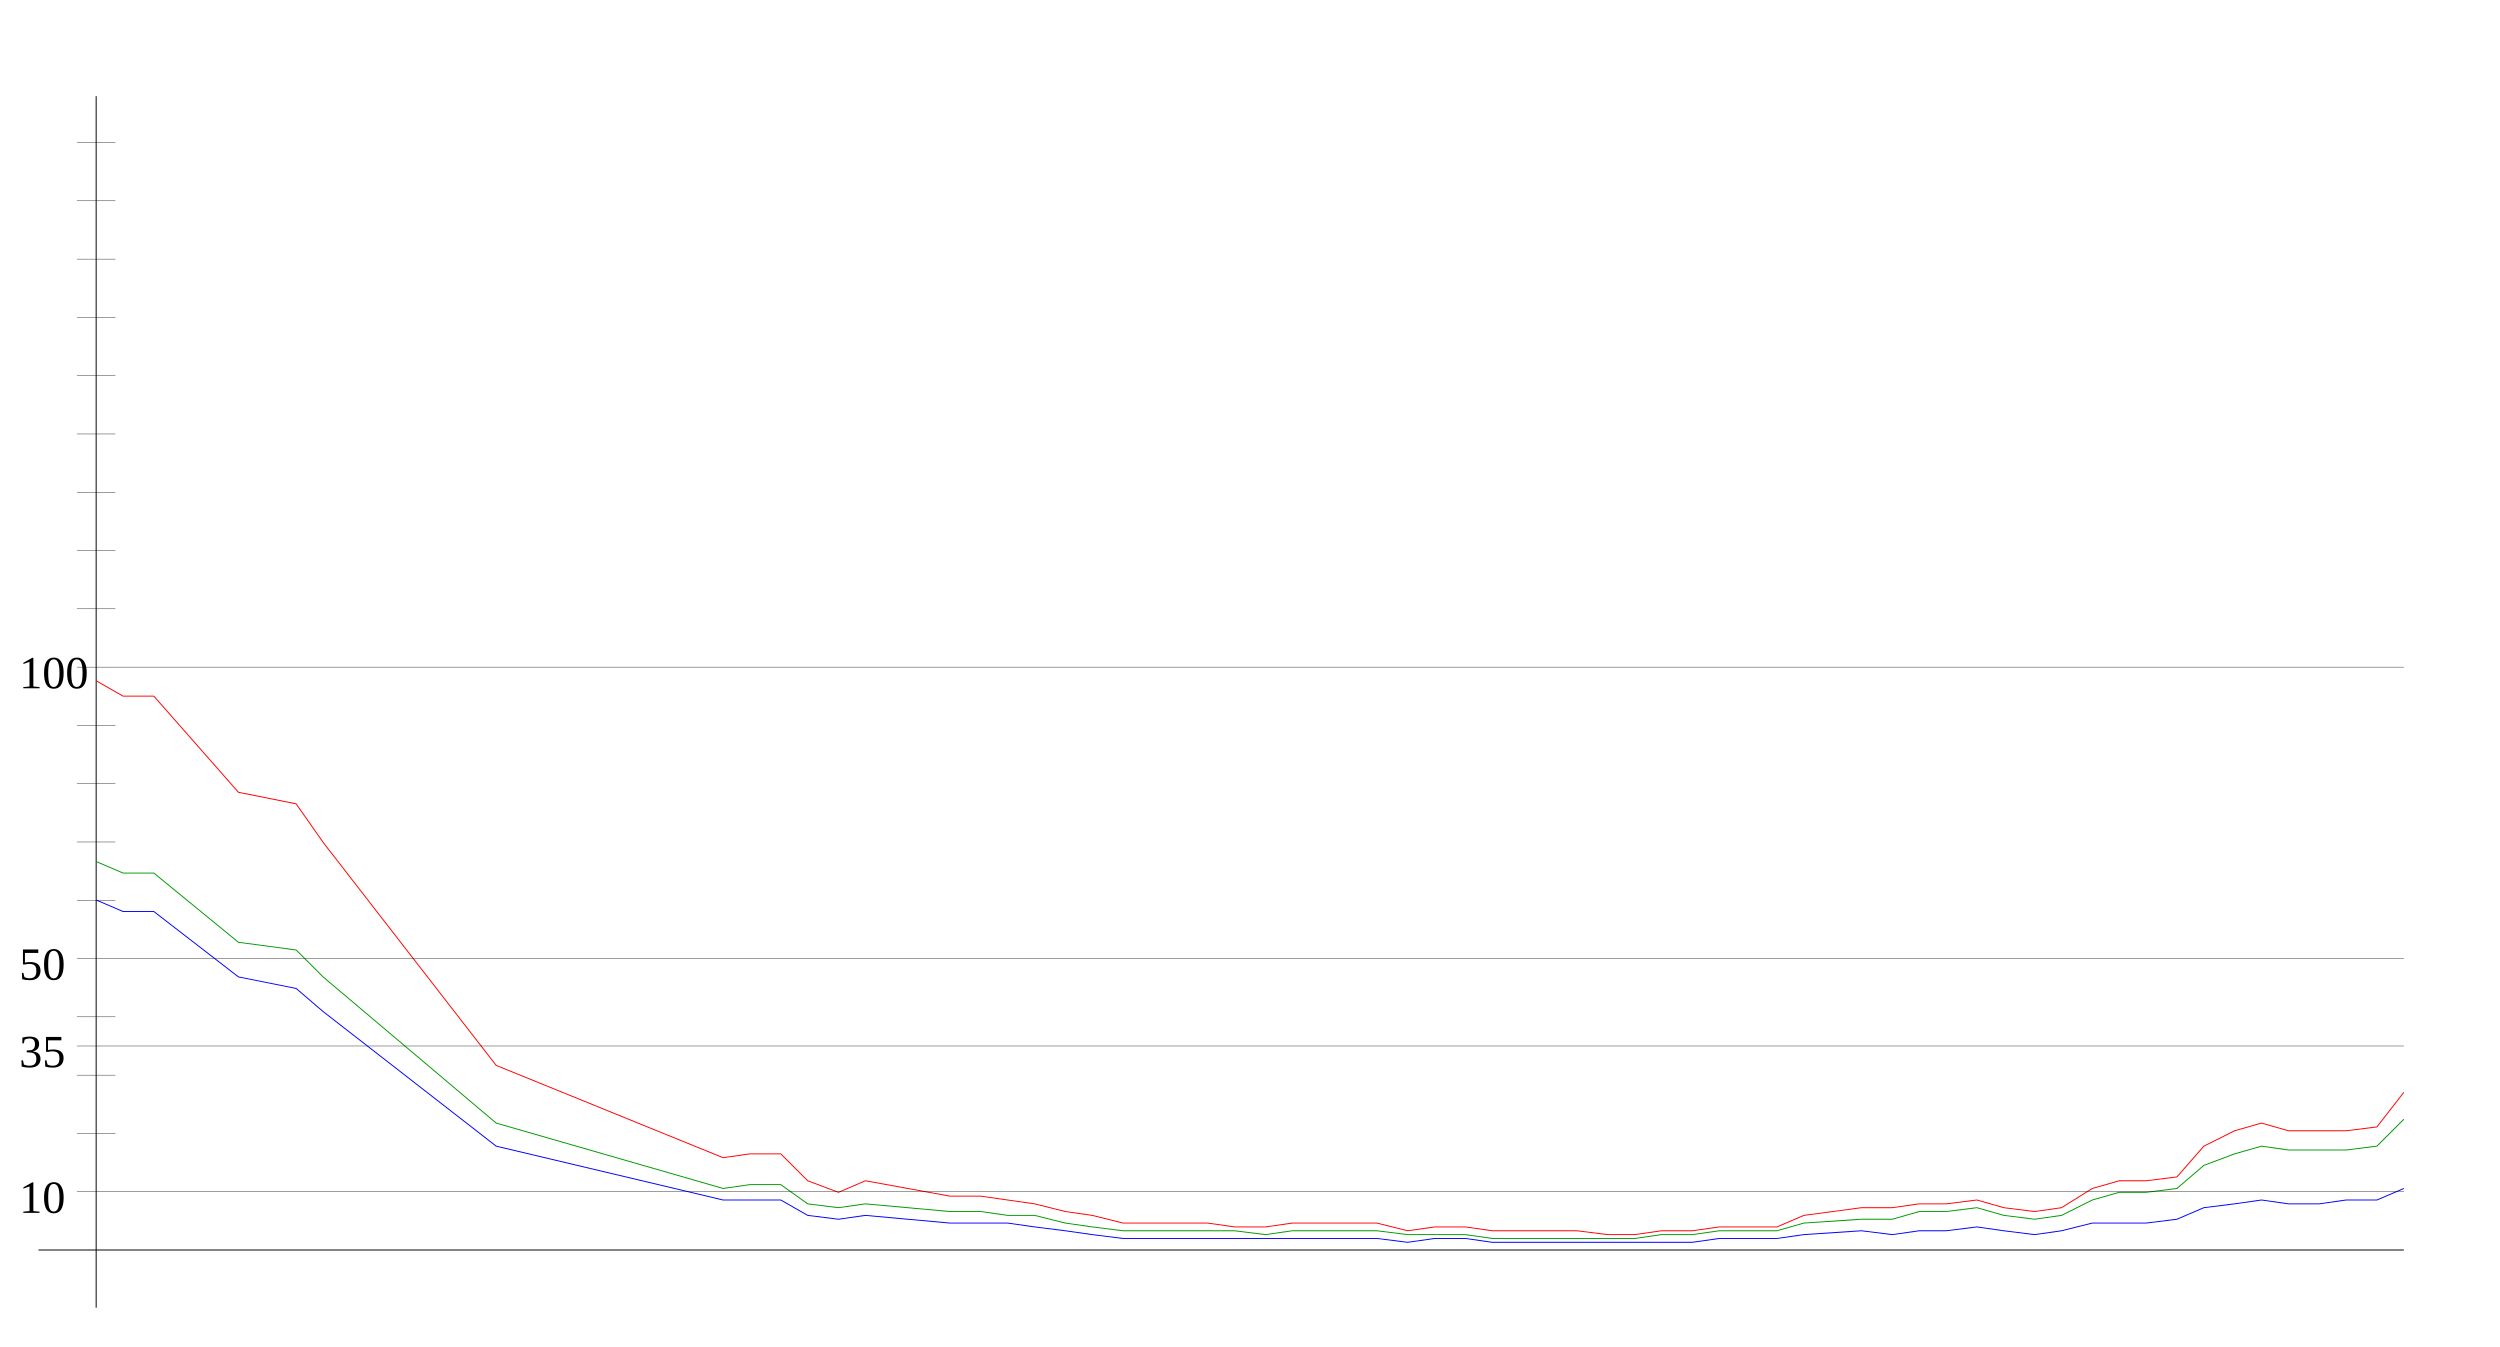
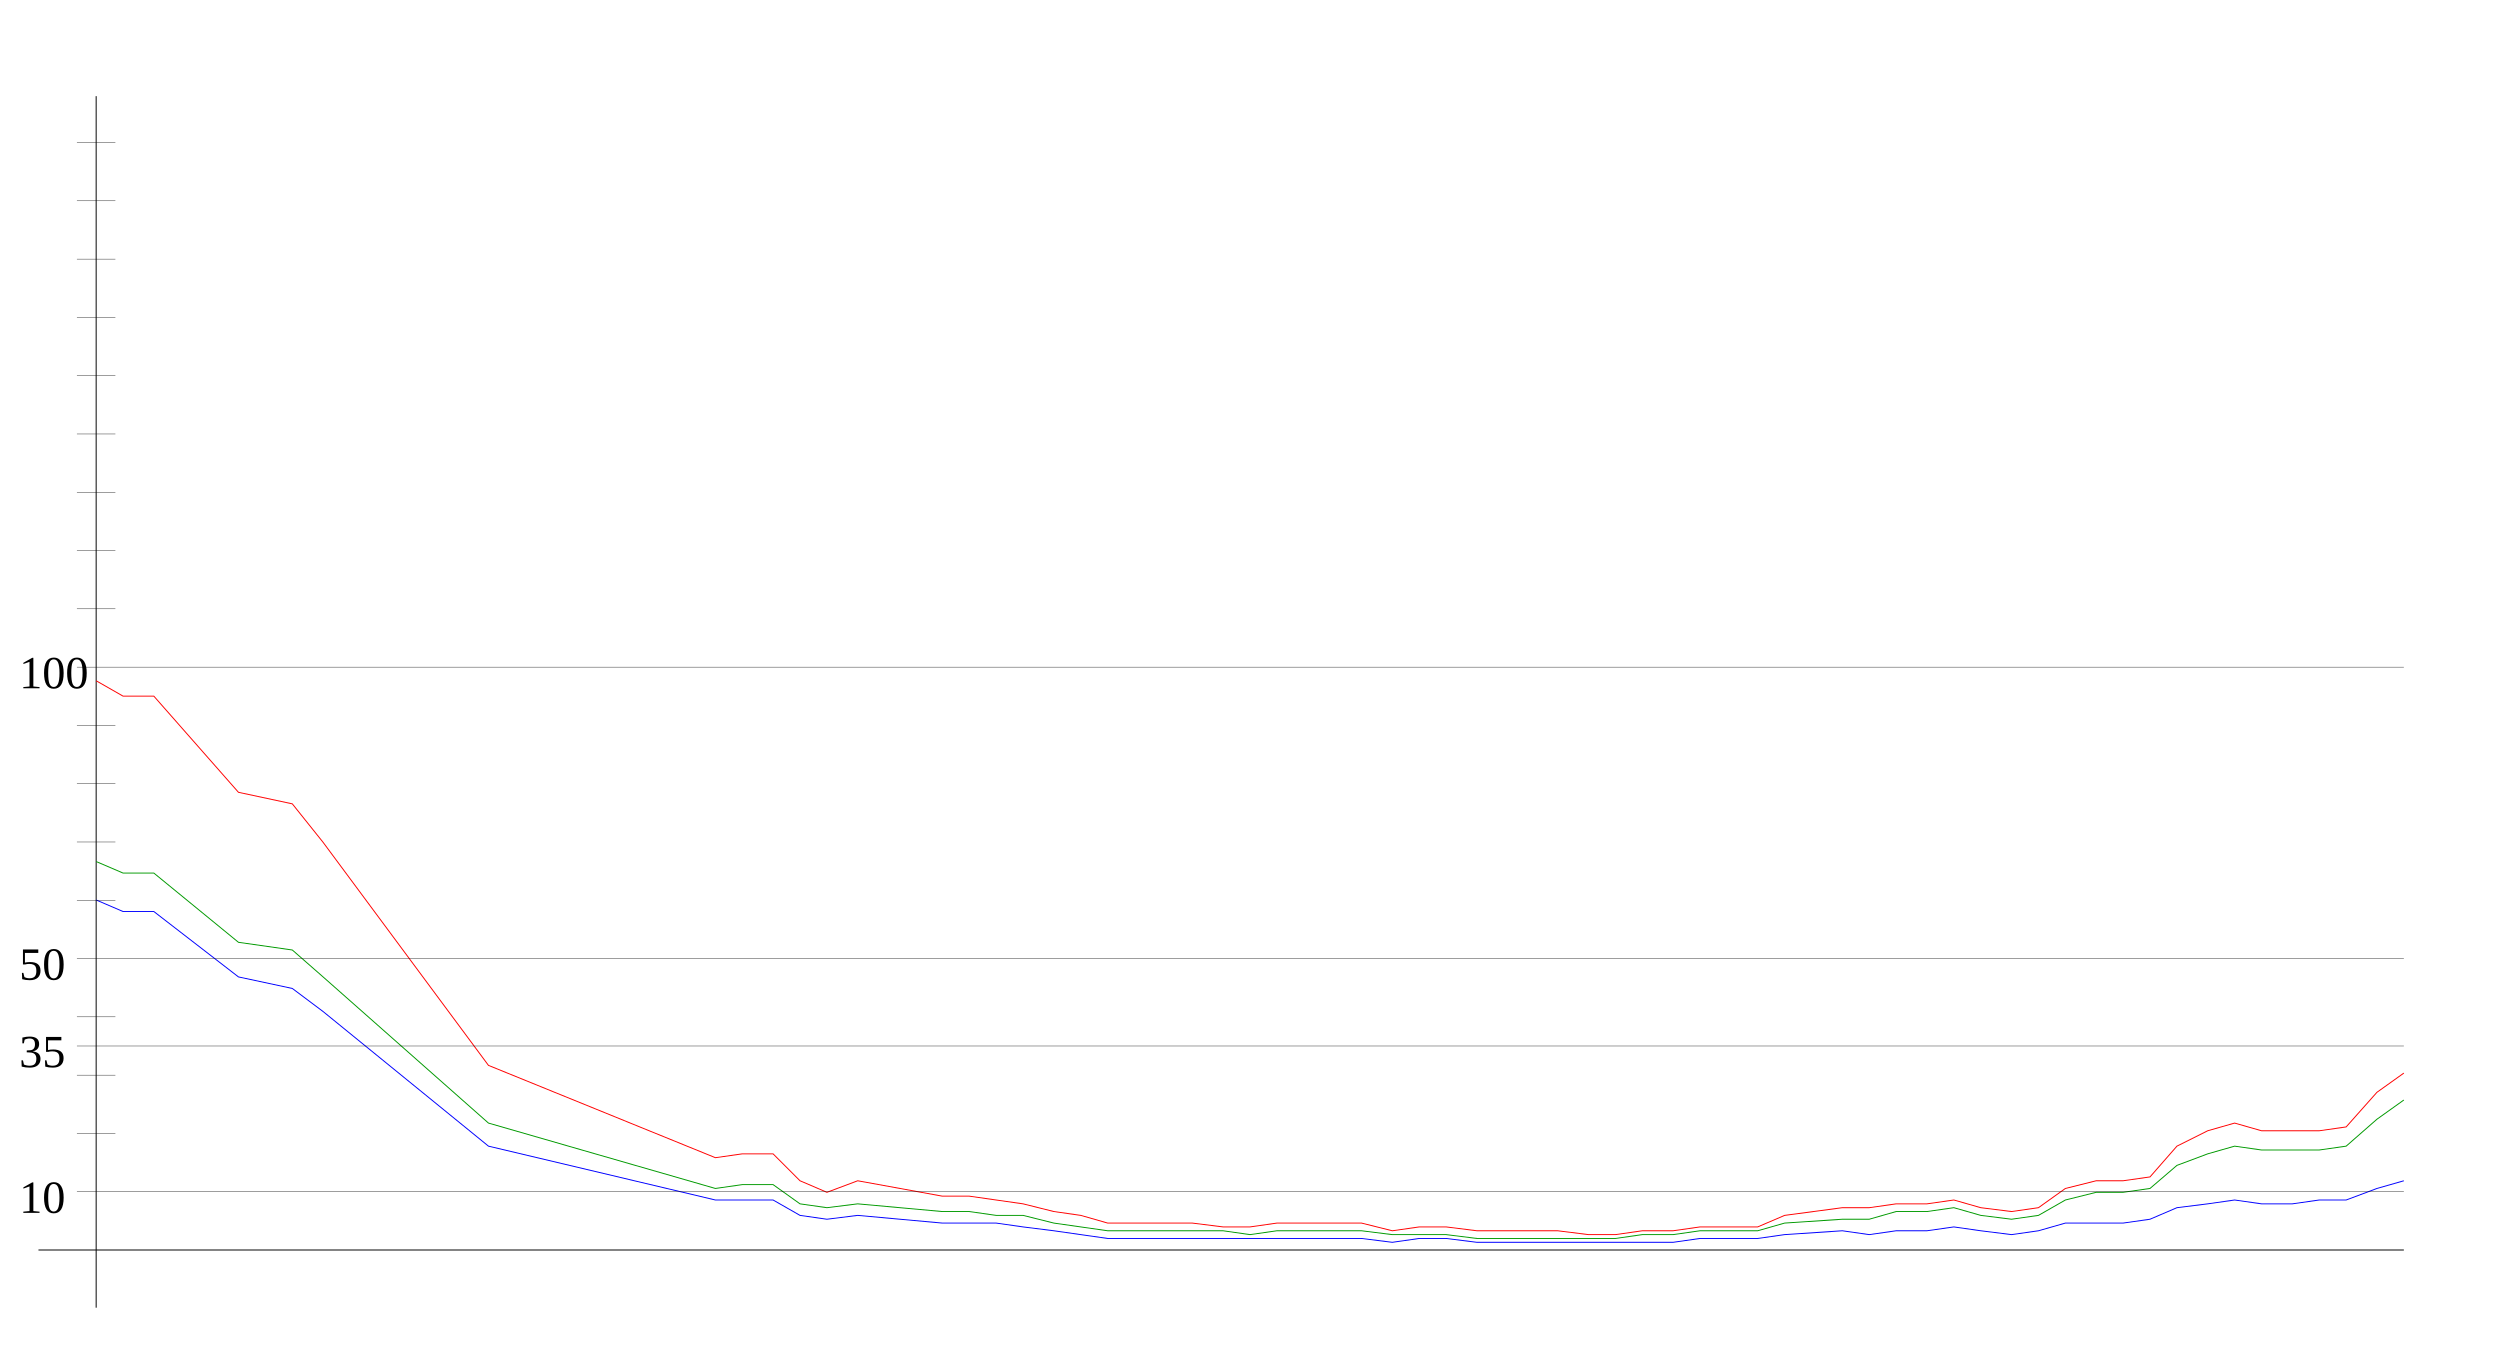
<svg xmlns="http://www.w3.org/2000/svg" width="650" height="350" version="1.1" id="sparkleline_DE-MV">
  <g id="layer1">
    <path style="fill:none;stroke:#000000;stroke-width:0.25px;" d="M 25,340 25,25" id="vertical_axis" />
    <path style="fill:none;stroke:#000000;stroke-width:0.25px;" d="M 10,325 625,325" id="horizontal_axis" />
-     <path style="fill:none;stroke:#0000ff;stroke-width:0.25px;" d="M 25,234  32,237 40,237 62,254 77,257 84,263 129,298 188,312 195,312  203,312 210,316 218,317 225,316 247,318 255,318 262,318 269,319  277,320 284,321 292,322 299,322 306,322 314,322 321,322 329,322  336,322 344,322 351,322 358,322 366,323 373,322 381,322 388,323  395,323 403,323 410,323 418,323 425,323 432,323 440,323 447,322  455,322 462,322 469,321 484,320 492,321 499,320 506,320 514,319  521,320 529,321 536,320 544,318 551,318 558,318 566,317 573,314  581,313 588,312 595,313 603,313 610,312 618,312 625,309" id="cases7_100k" />
-     <path style="fill:none;stroke:#009900;stroke-width:0.25px;" d="M 25,224  32,227 40,227 62,245 77,247 84,254 129,292 188,309 195,308  203,308 210,313 218,314 225,313 247,315 255,315 262,316 269,316  277,318 284,319 292,320 299,320 306,320 314,320 321,320 329,321  336,320 344,320 351,320 358,320 366,321 373,321 381,321 388,322  395,322 403,322 410,322 418,322 425,322 432,321 440,321 447,320  455,320 462,320 469,318 484,317 492,317 499,315 506,315 514,314  521,316 529,317 536,316 544,312 551,310 558,310 566,309 573,303  581,300 588,298 595,299 603,299 610,299 618,298 625,291" id="cases7_100k_nofullvac" />
-     <path style="fill:none;stroke:#ff0000;stroke-width:0.25px;" d="M 25,177  32,181 40,181 62,206 77,209 84,219 129,277 188,301 195,300  203,300 210,307 218,310 225,307 247,311 255,311 262,312 269,313  277,315 284,316 292,318 299,318 306,318 314,318 321,319 329,319  336,318 344,318 351,318 358,318 366,320 373,319 381,319 388,320  395,320 403,320 410,320 418,321 425,321 432,320 440,320 447,319  455,319 462,319 469,316 484,314 492,314 499,313 506,313 514,312  521,314 529,315 536,314 544,309 551,307 558,307 566,306 573,298  581,294 588,292 595,294 603,294 610,294 618,293 625,284" id="cases7_100k_novac" />
+     <path style="fill:none;stroke:#0000ff;stroke-width:0.25px;" d="M 25,234  32,237 40,237 62,254 76,257 84,263 127,298 186,312 193,312  201,312 208,316 215,317 223,316 245,318 252,318 259,318 266,319  274,320 281,321 288,322 296,322 303,322 310,322 318,322 325,322  332,322 340,322 347,322 354,322 362,323 369,322 376,322 384,323  391,323 398,323 405,323 413,323 420,323 427,323 435,323 442,322  449,322 457,322 464,321 479,320 486,321 493,320 501,320 508,319  515,320 523,321 530,320 537,318 545,318 552,318 559,317 566,314  574,313 581,312 588,313 596,313 603,312 610,312 618,309 625,307 " id="cases7_100k" />
+     <path style="fill:none;stroke:#009900;stroke-width:0.25px;" d="M 25,224  32,227 40,227 62,245 76,247 84,254 127,292 186,309 193,308  201,308 208,313 215,314 223,313 245,315 252,315 259,316 266,316  274,318 281,319 288,320 296,320 303,320 310,320 318,320 325,321  332,320 340,320 347,320 354,320 362,321 369,321 376,321 384,322  391,322 398,322 405,322 413,322 420,322 427,321 435,321 442,320  449,320 457,320 464,318 479,317 486,317 493,315 501,315 508,314  515,316 523,317 530,316 537,312 545,310 552,310 559,309 566,303  574,300 581,298 588,299 596,299 603,299 610,298 618,291 625,286 " id="cases7_100k_nofullvac" />
+     <path style="fill:none;stroke:#ff0000;stroke-width:0.25px;" d="M 25,177  32,181 40,181 62,206 76,209 84,219 127,277 186,301 193,300  201,300 208,307 215,310 223,307 245,311 252,311 259,312 266,313  274,315 281,316 288,318 296,318 303,318 310,318 318,319 325,319  332,318 340,318 347,318 354,318 362,320 369,319 376,319 384,320  391,320 398,320 405,320 413,321 420,321 427,320 435,320 442,319  449,319 457,319 464,316 479,314 486,314 493,313 501,313 508,312  515,314 523,315 530,314 537,309 545,307 552,307 559,306 566,298  574,294 581,292 588,294 596,294 603,294 610,293 618,284 625,279 " id="cases7_100k_novac" />
    <path style="fill:none;stroke:#000000;stroke-width:0.1px;" d="M 20,309.845 625,309.845" id="yaxis_10" />
    <text xml:space="preserve" style="font-size:12px" x="5" y="315.345" id="hline_caption10">
      <tspan id="hline_caption_10" x="5" y="315.345">10</tspan>
    </text>
    <path style="fill:none;stroke:#000000;stroke-width:0.1px;" d="M 20,294.69 30,294.69" id="yaxis_20" />
    <path style="fill:none;stroke:#000000;stroke-width:0.1px;" d="M 20,279.536 30,279.536" id="yaxis_30" />
    <path style="fill:none;stroke:#000000;stroke-width:0.1px;" d="M 20,271.958 625,271.958" id="yaxis_35" />
    <text xml:space="preserve" style="font-size:12px" x="5" y="277.458" id="hline_caption35">
      <tspan id="hline_caption_35" x="5" y="277.458">35</tspan>
    </text>
    <path style="fill:none;stroke:#000000;stroke-width:0.1px;" d="M 20,264.381 30,264.381" id="yaxis_40" />
    <path style="fill:none;stroke:#000000;stroke-width:0.1px;" d="M 20,249.226 625,249.226" id="yaxis_50" />
    <text xml:space="preserve" style="font-size:12px" x="5" y="254.726" id="hline_caption50">
      <tspan id="hline_caption_50" x="5" y="254.726">50</tspan>
    </text>
    <path style="fill:none;stroke:#000000;stroke-width:0.1px;" d="M 20,234.071 30,234.071" id="yaxis_60" />
    <path style="fill:none;stroke:#000000;stroke-width:0.1px;" d="M 20,218.916 30,218.916" id="yaxis_70" />
    <path style="fill:none;stroke:#000000;stroke-width:0.1px;" d="M 20,203.762 30,203.762" id="yaxis_80" />
    <path style="fill:none;stroke:#000000;stroke-width:0.1px;" d="M 20,188.607 30,188.607" id="yaxis_90" />
    <path style="fill:none;stroke:#000000;stroke-width:0.1px;" d="M 20,173.452 625,173.452" id="yaxis_100" />
    <text xml:space="preserve" style="font-size:12px" x="5" y="178.952" id="hline_caption100">
      <tspan id="hline_caption_100" x="5" y="178.952">100</tspan>
    </text>
    <path style="fill:none;stroke:#000000;stroke-width:0.1px;" d="M 20,158.297 30,158.297" id="yaxis_110" />
    <path style="fill:none;stroke:#000000;stroke-width:0.1px;" d="M 20,143.142 30,143.142" id="yaxis_120" />
    <path style="fill:none;stroke:#000000;stroke-width:0.1px;" d="M 20,127.988 30,127.988" id="yaxis_130" />
    <path style="fill:none;stroke:#000000;stroke-width:0.1px;" d="M 20,112.833 30,112.833" id="yaxis_140" />
    <path style="fill:none;stroke:#000000;stroke-width:0.1px;" d="M 20,97.678 30,97.678" id="yaxis_150" />
    <path style="fill:none;stroke:#000000;stroke-width:0.1px;" d="M 20,82.523 30,82.523" id="yaxis_160" />
    <path style="fill:none;stroke:#000000;stroke-width:0.1px;" d="M 20,67.368 30,67.368" id="yaxis_170" />
    <path style="fill:none;stroke:#000000;stroke-width:0.1px;" d="M 20,52.214 30,52.214" id="yaxis_180" />
    <path style="fill:none;stroke:#000000;stroke-width:0.1px;" d="M 20,37.059 30,37.059" id="yaxis_190" />
  </g>
</svg>
